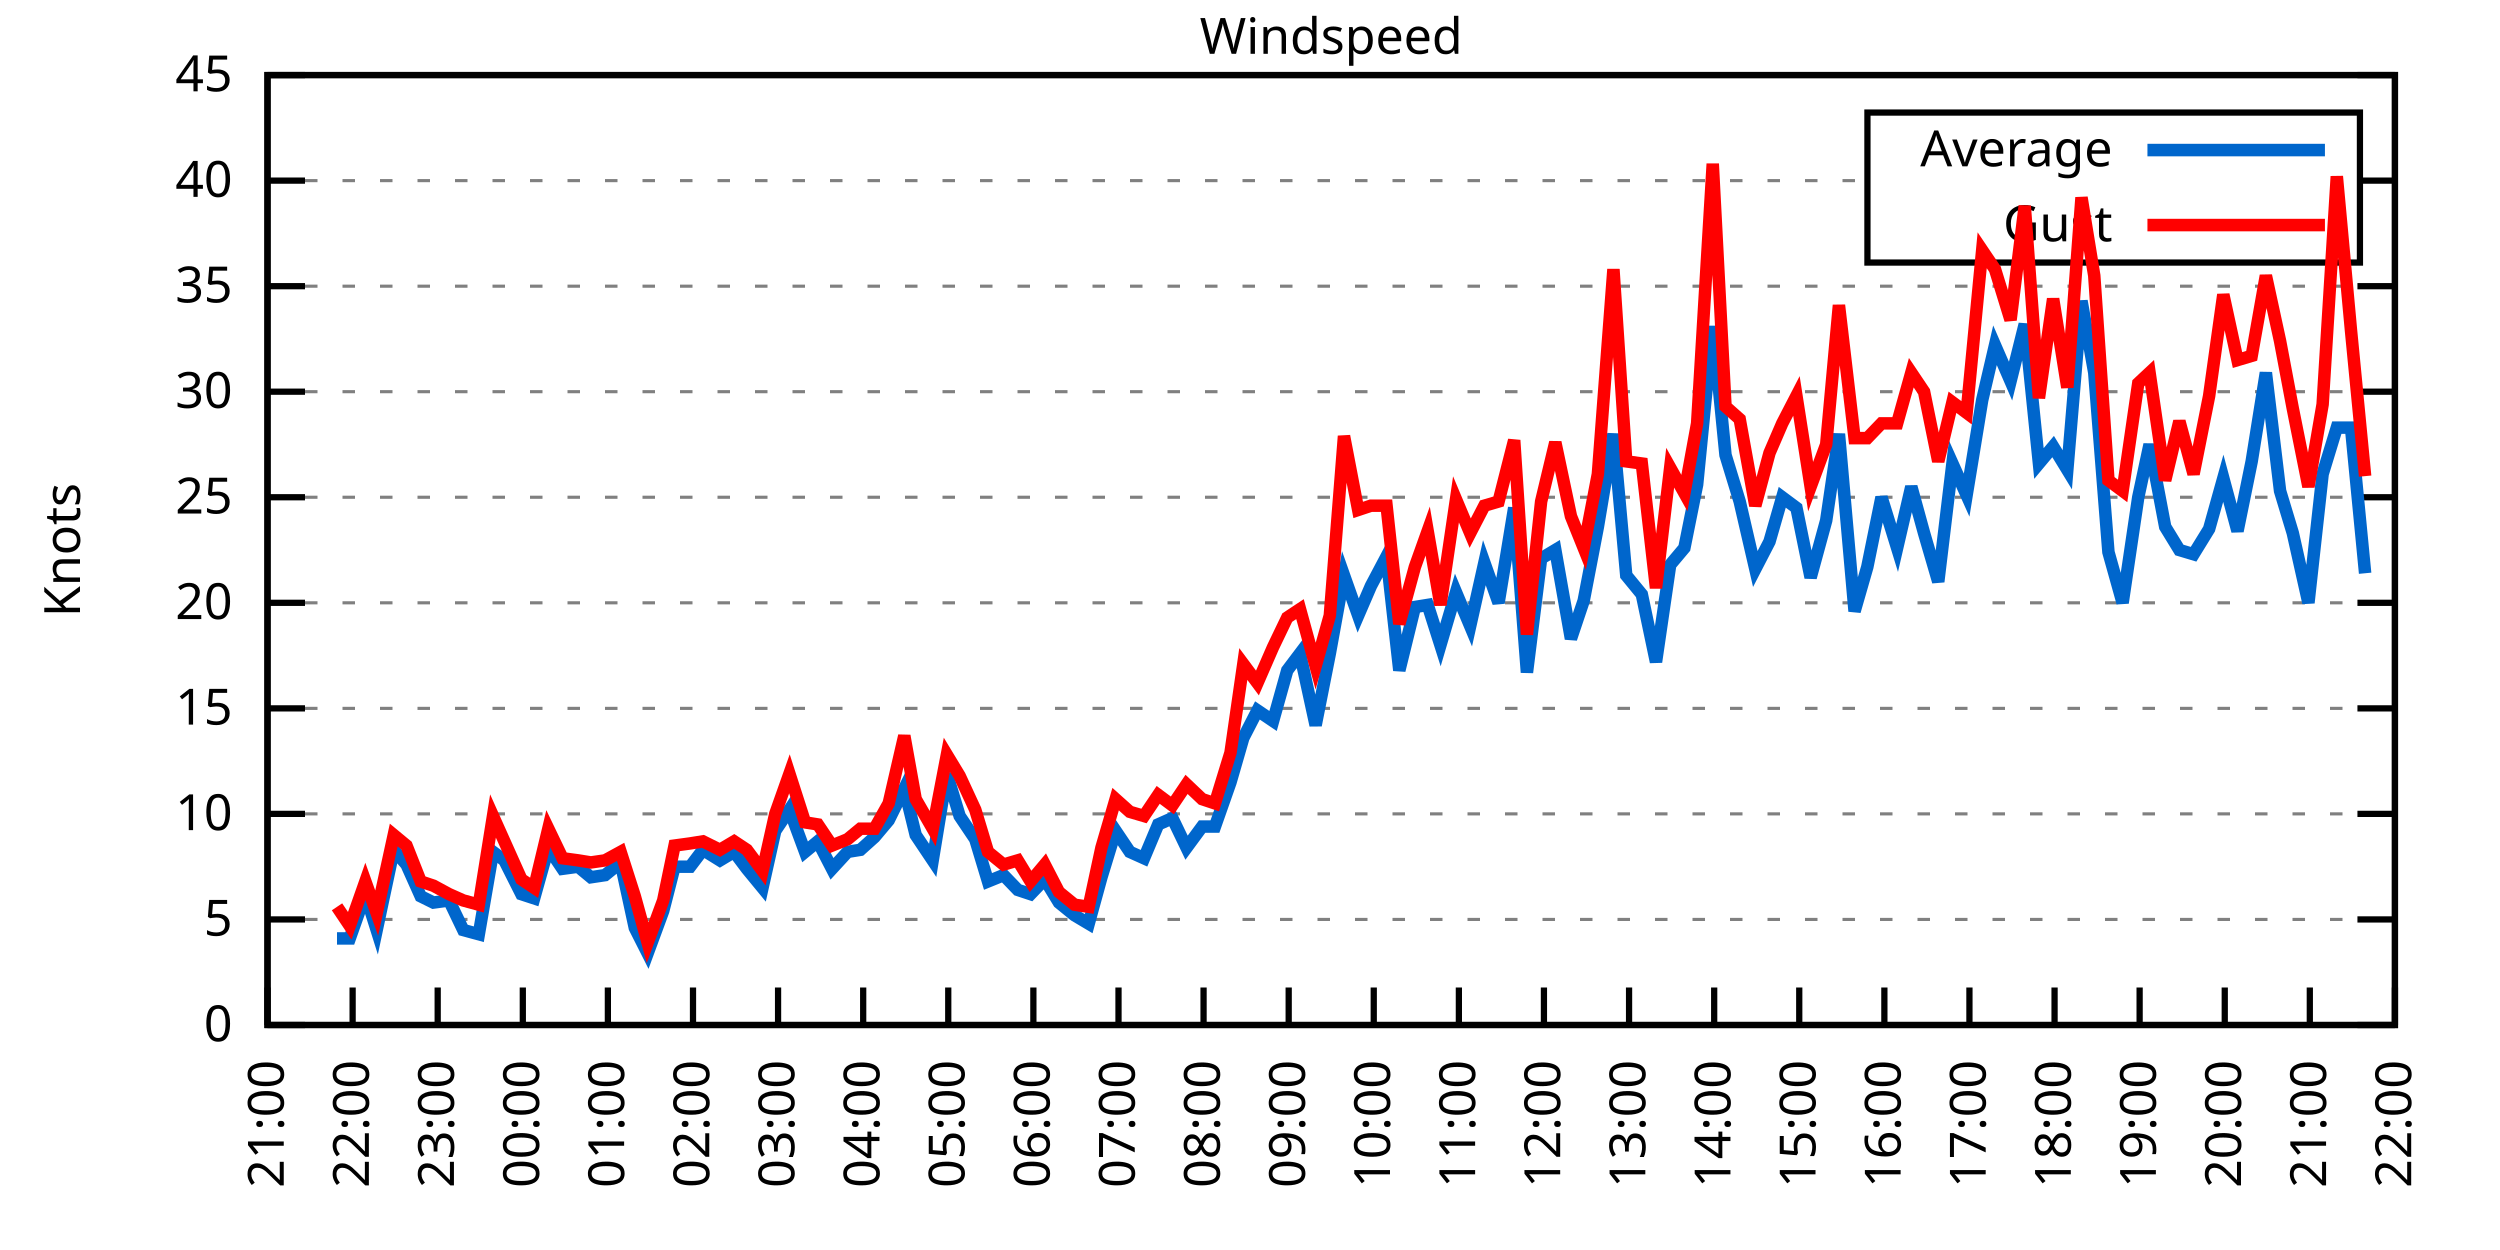
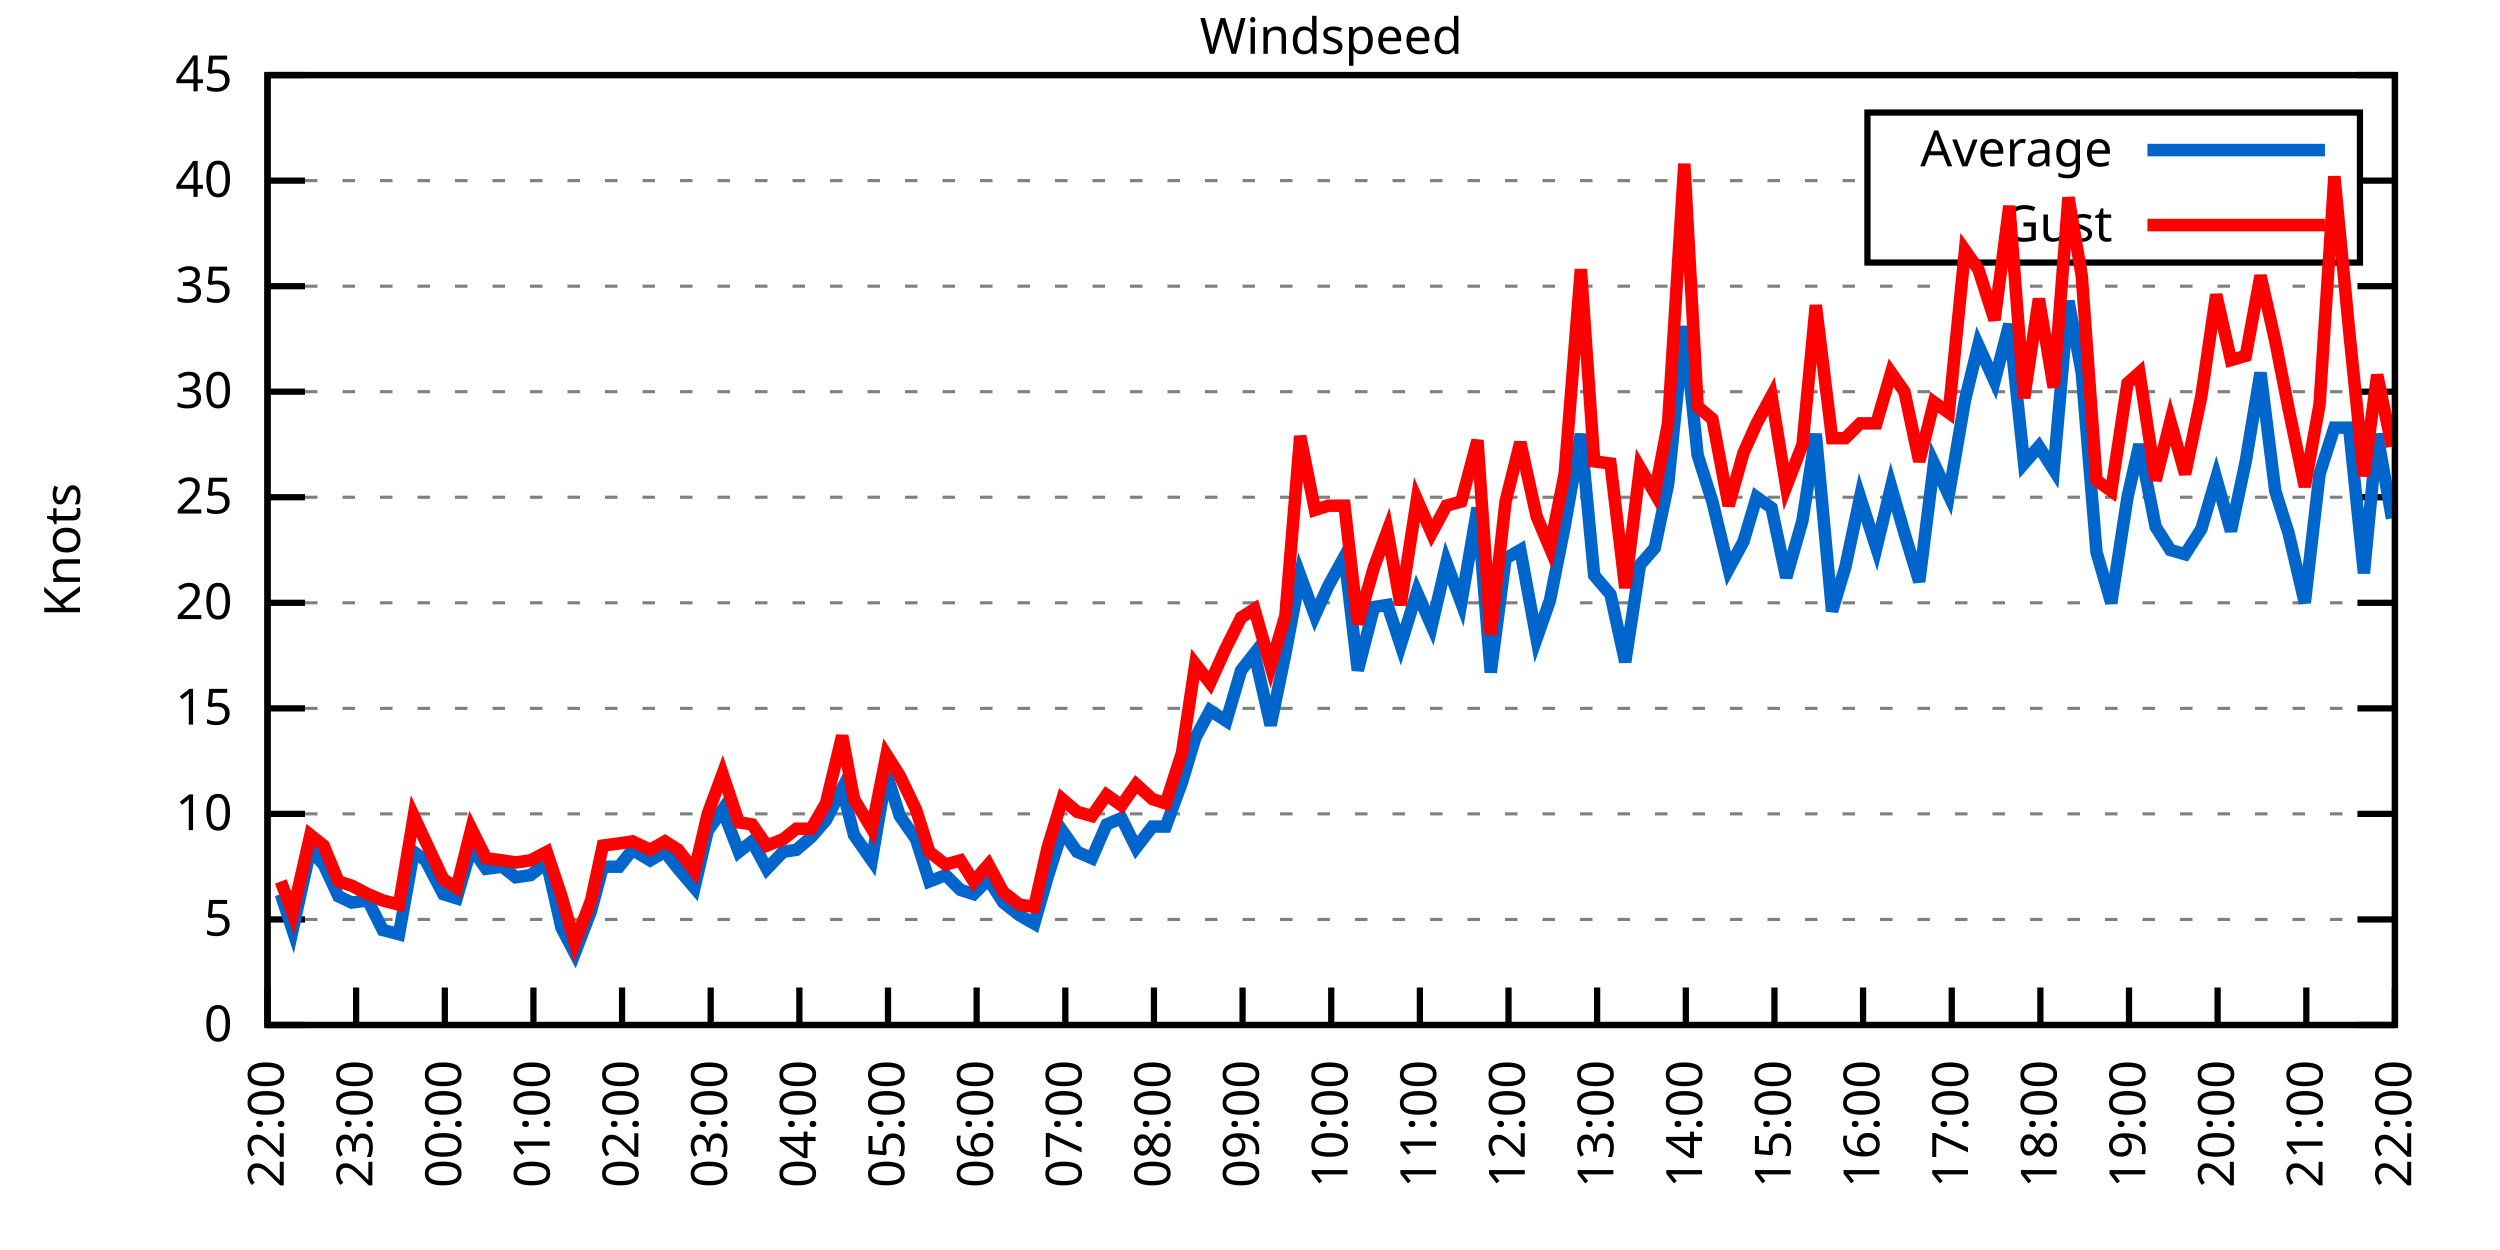
<svg xmlns="http://www.w3.org/2000/svg" xmlns:xlink="http://www.w3.org/1999/xlink" width="400" height="200" viewBox="0 0 400 200">
  <g id="gnuplot_canvas">
    <rect x="0" y="0" width="400" height="200" fill="none" />
    <defs>
      <circle id="gpDot" r="0.5" stroke-width="0.5" stroke="currentColor" />
      <path id="gpPt0" stroke-width="0.333" stroke="currentColor" d="M-1,0 h2 M0,-1 v2" />
      <path id="gpPt1" stroke-width="0.333" stroke="currentColor" d="M-1,-1 L1,1 M1,-1 L-1,1" />
      <path id="gpPt2" stroke-width="0.333" stroke="currentColor" d="M-1,0 L1,0 M0,-1 L0,1 M-1,-1 L1,1 M-1,1 L1,-1" />
      <rect id="gpPt3" stroke-width="0.333" stroke="currentColor" x="-1" y="-1" width="2" height="2" />
      <rect id="gpPt4" stroke-width="0.333" stroke="currentColor" fill="currentColor" x="-1" y="-1" width="2" height="2" />
      <circle id="gpPt5" stroke-width="0.333" stroke="currentColor" cx="0" cy="0" r="1" />
      <use xlink:href="#gpPt5" id="gpPt6" fill="currentColor" stroke="none" />
      <path id="gpPt7" stroke-width="0.333" stroke="currentColor" d="M0,-1.33 L-1.33,0.67 L1.33,0.67 z" />
      <use xlink:href="#gpPt7" id="gpPt8" fill="currentColor" stroke="none" />
      <use xlink:href="#gpPt7" id="gpPt9" stroke="currentColor" transform="rotate(180)" />
      <use xlink:href="#gpPt9" id="gpPt10" fill="currentColor" stroke="none" />
      <use xlink:href="#gpPt3" id="gpPt11" stroke="currentColor" transform="rotate(45)" />
      <use xlink:href="#gpPt11" id="gpPt12" fill="currentColor" stroke="none" />
      <path id="gpPt13" stroke-width="0.333" stroke="currentColor" d="M0,1.330 L1.265,0.411 L0.782,-1.067 L-0.782,-1.076 L-1.265,0.411 z" />
      <use xlink:href="#gpPt13" id="gpPt14" fill="currentColor" stroke="none" />
      <filter id="textbox" filterUnits="objectBoundingBox" x="0" y="0" height="1" width="1">
        <feFlood flood-color="white" flood-opacity="1" result="bgnd" />
        <feComposite in="SourceGraphic" in2="bgnd" operator="atop" />
      </filter>
      <filter id="greybox" filterUnits="objectBoundingBox" x="0" y="0" height="1" width="1">
        <feFlood flood-color="lightgrey" flood-opacity="1" result="grey" />
        <feComposite in="SourceGraphic" in2="grey" operator="atop" />
      </filter>
    </defs>
    <g fill="none" color="white" stroke="currentColor" stroke-width="1.00" stroke-linecap="butt" stroke-linejoin="miter">
</g>
    <g fill="none" color="black" stroke="currentColor" stroke-width="1.00" stroke-linecap="butt" stroke-linejoin="miter">
      <g stroke="none" shape-rendering="crispEdges">
        <polygon fill="rgb(255, 255, 255)" points="42.80,164.00 383.18,164.00 383.18,12.02 42.80,12.02 " />
      </g>
    </g>
    <g fill="none" color="black" stroke="currentColor" stroke-width="1.00" stroke-linecap="butt" stroke-linejoin="miter">
</g>
    <g fill="none" color="black" stroke="black" stroke-width="0.50" stroke-linecap="butt" stroke-linejoin="miter">
</g>
    <g fill="none" color="gray" stroke="currentColor" stroke-width="0.50" stroke-linecap="butt" stroke-linejoin="miter">
      <path stroke="gray" stroke-dasharray="2,4" class="gridline" d="M42.80,164.00 L383.19,164.00  " />
    </g>
    <g fill="none" color="gray" stroke="gray" stroke-width="1.00" stroke-linecap="butt" stroke-linejoin="miter">
</g>
    <g fill="none" color="black" stroke="currentColor" stroke-width="1.00" stroke-linecap="butt" stroke-linejoin="miter">
      <path stroke="black" d="M42.80,164.00 L48.80,164.00 M383.19,164.00 L377.19,164.00  " />
      <g transform="translate(37.20,166.60)" stroke="none" fill="black" font-family="Sans" font-size="8.00" text-anchor="end">
        <text>
          <tspan font-family="Sans"> 0</tspan>
        </text>
      </g>
    </g>
    <g fill="none" color="black" stroke="currentColor" stroke-width="1.00" stroke-linecap="butt" stroke-linejoin="miter">
</g>
    <g fill="none" color="black" stroke="black" stroke-width="0.50" stroke-linecap="butt" stroke-linejoin="miter">
</g>
    <g fill="none" color="gray" stroke="currentColor" stroke-width="0.50" stroke-linecap="butt" stroke-linejoin="miter">
      <path stroke="gray" stroke-dasharray="2,4" class="gridline" d="M42.80,147.11 L383.19,147.11  " />
    </g>
    <g fill="none" color="gray" stroke="gray" stroke-width="1.00" stroke-linecap="butt" stroke-linejoin="miter">
</g>
    <g fill="none" color="black" stroke="currentColor" stroke-width="1.00" stroke-linecap="butt" stroke-linejoin="miter">
      <path stroke="black" d="M42.80,147.11 L48.80,147.11 M383.19,147.11 L377.19,147.11  " />
      <g transform="translate(37.20,149.71)" stroke="none" fill="black" font-family="Sans" font-size="8.00" text-anchor="end">
        <text>
          <tspan font-family="Sans"> 5</tspan>
        </text>
      </g>
    </g>
    <g fill="none" color="black" stroke="currentColor" stroke-width="1.00" stroke-linecap="butt" stroke-linejoin="miter">
</g>
    <g fill="none" color="black" stroke="black" stroke-width="0.50" stroke-linecap="butt" stroke-linejoin="miter">
</g>
    <g fill="none" color="gray" stroke="currentColor" stroke-width="0.50" stroke-linecap="butt" stroke-linejoin="miter">
      <path stroke="gray" stroke-dasharray="2,4" class="gridline" d="M42.80,130.22 L383.19,130.22  " />
    </g>
    <g fill="none" color="gray" stroke="gray" stroke-width="1.00" stroke-linecap="butt" stroke-linejoin="miter">
</g>
    <g fill="none" color="black" stroke="currentColor" stroke-width="1.00" stroke-linecap="butt" stroke-linejoin="miter">
      <path stroke="black" d="M42.80,130.22 L48.80,130.22 M383.19,130.22 L377.19,130.22  " />
      <g transform="translate(37.20,132.82)" stroke="none" fill="black" font-family="Sans" font-size="8.00" text-anchor="end">
        <text>
          <tspan font-family="Sans"> 10</tspan>
        </text>
      </g>
    </g>
    <g fill="none" color="black" stroke="currentColor" stroke-width="1.00" stroke-linecap="butt" stroke-linejoin="miter">
</g>
    <g fill="none" color="black" stroke="black" stroke-width="0.50" stroke-linecap="butt" stroke-linejoin="miter">
</g>
    <g fill="none" color="gray" stroke="currentColor" stroke-width="0.50" stroke-linecap="butt" stroke-linejoin="miter">
      <path stroke="gray" stroke-dasharray="2,4" class="gridline" d="M42.80,113.34 L383.19,113.34  " />
    </g>
    <g fill="none" color="gray" stroke="gray" stroke-width="1.00" stroke-linecap="butt" stroke-linejoin="miter">
</g>
    <g fill="none" color="black" stroke="currentColor" stroke-width="1.00" stroke-linecap="butt" stroke-linejoin="miter">
      <path stroke="black" d="M42.80,113.34 L48.80,113.34 M383.19,113.34 L377.19,113.34  " />
      <g transform="translate(37.20,115.94)" stroke="none" fill="black" font-family="Sans" font-size="8.00" text-anchor="end">
        <text>
          <tspan font-family="Sans"> 15</tspan>
        </text>
      </g>
    </g>
    <g fill="none" color="black" stroke="currentColor" stroke-width="1.00" stroke-linecap="butt" stroke-linejoin="miter">
</g>
    <g fill="none" color="black" stroke="black" stroke-width="0.50" stroke-linecap="butt" stroke-linejoin="miter">
</g>
    <g fill="none" color="gray" stroke="currentColor" stroke-width="0.50" stroke-linecap="butt" stroke-linejoin="miter">
      <path stroke="gray" stroke-dasharray="2,4" class="gridline" d="M42.80,96.45 L383.19,96.45  " />
    </g>
    <g fill="none" color="gray" stroke="gray" stroke-width="1.00" stroke-linecap="butt" stroke-linejoin="miter">
</g>
    <g fill="none" color="black" stroke="currentColor" stroke-width="1.00" stroke-linecap="butt" stroke-linejoin="miter">
      <path stroke="black" d="M42.80,96.45 L48.80,96.45 M383.19,96.45 L377.19,96.45  " />
      <g transform="translate(37.20,99.05)" stroke="none" fill="black" font-family="Sans" font-size="8.00" text-anchor="end">
        <text>
          <tspan font-family="Sans"> 20</tspan>
        </text>
      </g>
    </g>
    <g fill="none" color="black" stroke="currentColor" stroke-width="1.00" stroke-linecap="butt" stroke-linejoin="miter">
</g>
    <g fill="none" color="black" stroke="black" stroke-width="0.50" stroke-linecap="butt" stroke-linejoin="miter">
</g>
    <g fill="none" color="gray" stroke="currentColor" stroke-width="0.50" stroke-linecap="butt" stroke-linejoin="miter">
      <path stroke="gray" stroke-dasharray="2,4" class="gridline" d="M42.80,79.56 L383.19,79.56  " />
    </g>
    <g fill="none" color="gray" stroke="gray" stroke-width="1.00" stroke-linecap="butt" stroke-linejoin="miter">
</g>
    <g fill="none" color="black" stroke="currentColor" stroke-width="1.00" stroke-linecap="butt" stroke-linejoin="miter">
      <path stroke="black" d="M42.80,79.56 L48.80,79.56 M383.19,79.56 L377.19,79.56  " />
      <g transform="translate(37.20,82.16)" stroke="none" fill="black" font-family="Sans" font-size="8.00" text-anchor="end">
        <text>
          <tspan font-family="Sans"> 25</tspan>
        </text>
      </g>
    </g>
    <g fill="none" color="black" stroke="currentColor" stroke-width="1.00" stroke-linecap="butt" stroke-linejoin="miter">
</g>
    <g fill="none" color="black" stroke="black" stroke-width="0.50" stroke-linecap="butt" stroke-linejoin="miter">
</g>
    <g fill="none" color="gray" stroke="currentColor" stroke-width="0.50" stroke-linecap="butt" stroke-linejoin="miter">
      <path stroke="gray" stroke-dasharray="2,4" class="gridline" d="M42.80,62.67 L383.19,62.67  " />
    </g>
    <g fill="none" color="gray" stroke="gray" stroke-width="1.00" stroke-linecap="butt" stroke-linejoin="miter">
</g>
    <g fill="none" color="black" stroke="currentColor" stroke-width="1.00" stroke-linecap="butt" stroke-linejoin="miter">
      <path stroke="black" d="M42.80,62.67 L48.80,62.67 M383.19,62.67 L377.19,62.67  " />
      <g transform="translate(37.20,65.27)" stroke="none" fill="black" font-family="Sans" font-size="8.00" text-anchor="end">
        <text>
          <tspan font-family="Sans"> 30</tspan>
        </text>
      </g>
    </g>
    <g fill="none" color="black" stroke="currentColor" stroke-width="1.00" stroke-linecap="butt" stroke-linejoin="miter">
</g>
    <g fill="none" color="black" stroke="black" stroke-width="0.50" stroke-linecap="butt" stroke-linejoin="miter">
</g>
    <g fill="none" color="gray" stroke="currentColor" stroke-width="0.50" stroke-linecap="butt" stroke-linejoin="miter">
      <path stroke="gray" stroke-dasharray="2,4" class="gridline" d="M42.80,45.79 L383.19,45.79  " />
    </g>
    <g fill="none" color="gray" stroke="gray" stroke-width="1.00" stroke-linecap="butt" stroke-linejoin="miter">
</g>
    <g fill="none" color="black" stroke="currentColor" stroke-width="1.00" stroke-linecap="butt" stroke-linejoin="miter">
      <path stroke="black" d="M42.80,45.79 L48.80,45.79 M383.19,45.79 L377.19,45.79  " />
      <g transform="translate(37.20,48.39)" stroke="none" fill="black" font-family="Sans" font-size="8.00" text-anchor="end">
        <text>
          <tspan font-family="Sans"> 35</tspan>
        </text>
      </g>
    </g>
    <g fill="none" color="black" stroke="currentColor" stroke-width="1.00" stroke-linecap="butt" stroke-linejoin="miter">
</g>
    <g fill="none" color="black" stroke="black" stroke-width="0.50" stroke-linecap="butt" stroke-linejoin="miter">
</g>
    <g fill="none" color="gray" stroke="currentColor" stroke-width="0.50" stroke-linecap="butt" stroke-linejoin="miter">
      <path stroke="gray" stroke-dasharray="2,4" class="gridline" d="M42.80,28.90 L298.79,28.90 M377.59,28.90 L383.19,28.90  " />
    </g>
    <g fill="none" color="gray" stroke="gray" stroke-width="1.00" stroke-linecap="butt" stroke-linejoin="miter">
</g>
    <g fill="none" color="black" stroke="currentColor" stroke-width="1.00" stroke-linecap="butt" stroke-linejoin="miter">
      <path stroke="black" d="M42.80,28.90 L48.80,28.90 M383.19,28.90 L377.19,28.90  " />
      <g transform="translate(37.20,31.50)" stroke="none" fill="black" font-family="Sans" font-size="8.00" text-anchor="end">
        <text>
          <tspan font-family="Sans"> 40</tspan>
        </text>
      </g>
    </g>
    <g fill="none" color="black" stroke="currentColor" stroke-width="1.00" stroke-linecap="butt" stroke-linejoin="miter">
</g>
    <g fill="none" color="black" stroke="black" stroke-width="0.50" stroke-linecap="butt" stroke-linejoin="miter">
</g>
    <g fill="none" color="gray" stroke="currentColor" stroke-width="0.50" stroke-linecap="butt" stroke-linejoin="miter">
      <path stroke="gray" stroke-dasharray="2,4" class="gridline" d="M42.80,12.01 L383.19,12.01  " />
    </g>
    <g fill="none" color="gray" stroke="gray" stroke-width="1.00" stroke-linecap="butt" stroke-linejoin="miter">
</g>
    <g fill="none" color="black" stroke="currentColor" stroke-width="1.00" stroke-linecap="butt" stroke-linejoin="miter">
      <path stroke="black" d="M42.80,12.01 L48.80,12.01 M383.19,12.01 L377.19,12.01  " />
      <g transform="translate(37.20,14.61)" stroke="none" fill="black" font-family="Sans" font-size="8.00" text-anchor="end">
        <text>
          <tspan font-family="Sans"> 45</tspan>
        </text>
      </g>
    </g>
    <g fill="none" color="black" stroke="currentColor" stroke-width="1.00" stroke-linecap="butt" stroke-linejoin="miter">
      <path stroke="black" d="M42.80,164.00 L42.80,158.00  " />
      <g transform="translate(45.40,169.60) rotate(270.00)" stroke="none" fill="black" font-family="Sans" font-size="8.00" text-anchor="end">
        <text>
-           <tspan font-family="Sans">21:00</tspan>
-         </text>
-       </g>
-     </g>
-     <g fill="none" color="black" stroke="currentColor" stroke-width="1.00" stroke-linecap="butt" stroke-linejoin="miter">
-       <path stroke="black" d="M56.42,164.00 L56.42,158.00  " />
-       <g transform="translate(59.02,169.60) rotate(270.00)" stroke="none" fill="black" font-family="Sans" font-size="8.00" text-anchor="end">
-         <text>
          <tspan font-family="Sans">22:00</tspan>
        </text>
      </g>
    </g>
    <g fill="none" color="black" stroke="currentColor" stroke-width="1.00" stroke-linecap="butt" stroke-linejoin="miter">
-       <path stroke="black" d="M70.03,164.00 L70.03,158.00  " />
-       <g transform="translate(72.63,169.60) rotate(270.00)" stroke="none" fill="black" font-family="Sans" font-size="8.00" text-anchor="end">
+       <path stroke="black" d="M56.98,164.00 L56.98,158.00  " />
+       <g transform="translate(59.58,169.60) rotate(270.00)" stroke="none" fill="black" font-family="Sans" font-size="8.00" text-anchor="end">
        <text>
          <tspan font-family="Sans">23:00</tspan>
        </text>
      </g>
    </g>
    <g fill="none" color="black" stroke="currentColor" stroke-width="1.00" stroke-linecap="butt" stroke-linejoin="miter">
-       <path stroke="black" d="M83.65,164.00 L83.65,158.00  " />
-       <g transform="translate(86.25,169.60) rotate(270.00)" stroke="none" fill="black" font-family="Sans" font-size="8.00" text-anchor="end">
+       <path stroke="black" d="M71.17,164.00 L71.17,158.00  " />
+       <g transform="translate(73.77,169.60) rotate(270.00)" stroke="none" fill="black" font-family="Sans" font-size="8.00" text-anchor="end">
        <text>
          <tspan font-family="Sans">00:00</tspan>
        </text>
      </g>
    </g>
    <g fill="none" color="black" stroke="currentColor" stroke-width="1.00" stroke-linecap="butt" stroke-linejoin="miter">
-       <path stroke="black" d="M97.26,164.00 L97.26,158.00  " />
-       <g transform="translate(99.86,169.60) rotate(270.00)" stroke="none" fill="black" font-family="Sans" font-size="8.00" text-anchor="end">
+       <path stroke="black" d="M85.35,164.00 L85.35,158.00  " />
+       <g transform="translate(87.95,169.60) rotate(270.00)" stroke="none" fill="black" font-family="Sans" font-size="8.00" text-anchor="end">
        <text>
          <tspan font-family="Sans">01:00</tspan>
        </text>
      </g>
    </g>
    <g fill="none" color="black" stroke="currentColor" stroke-width="1.00" stroke-linecap="butt" stroke-linejoin="miter">
-       <path stroke="black" d="M110.88,164.00 L110.88,158.00  " />
-       <g transform="translate(113.48,169.60) rotate(270.00)" stroke="none" fill="black" font-family="Sans" font-size="8.00" text-anchor="end">
+       <path stroke="black" d="M99.53,164.00 L99.53,158.00  " />
+       <g transform="translate(102.13,169.60) rotate(270.00)" stroke="none" fill="black" font-family="Sans" font-size="8.00" text-anchor="end">
        <text>
          <tspan font-family="Sans">02:00</tspan>
        </text>
      </g>
    </g>
    <g fill="none" color="black" stroke="currentColor" stroke-width="1.00" stroke-linecap="butt" stroke-linejoin="miter">
-       <path stroke="black" d="M124.49,164.00 L124.49,158.00  " />
-       <g transform="translate(127.09,169.60) rotate(270.00)" stroke="none" fill="black" font-family="Sans" font-size="8.00" text-anchor="end">
+       <path stroke="black" d="M113.71,164.00 L113.71,158.00  " />
+       <g transform="translate(116.31,169.60) rotate(270.00)" stroke="none" fill="black" font-family="Sans" font-size="8.00" text-anchor="end">
        <text>
          <tspan font-family="Sans">03:00</tspan>
        </text>
      </g>
    </g>
    <g fill="none" color="black" stroke="currentColor" stroke-width="1.00" stroke-linecap="butt" stroke-linejoin="miter">
-       <path stroke="black" d="M138.11,164.00 L138.11,158.00  " />
-       <g transform="translate(140.71,169.60) rotate(270.00)" stroke="none" fill="black" font-family="Sans" font-size="8.00" text-anchor="end">
+       <path stroke="black" d="M127.90,164.00 L127.90,158.00  " />
+       <g transform="translate(130.50,169.60) rotate(270.00)" stroke="none" fill="black" font-family="Sans" font-size="8.00" text-anchor="end">
        <text>
          <tspan font-family="Sans">04:00</tspan>
        </text>
      </g>
    </g>
    <g fill="none" color="black" stroke="currentColor" stroke-width="1.00" stroke-linecap="butt" stroke-linejoin="miter">
-       <path stroke="black" d="M151.72,164.00 L151.72,158.00  " />
-       <g transform="translate(154.32,169.60) rotate(270.00)" stroke="none" fill="black" font-family="Sans" font-size="8.00" text-anchor="end">
+       <path stroke="black" d="M142.08,164.00 L142.08,158.00  " />
+       <g transform="translate(144.68,169.60) rotate(270.00)" stroke="none" fill="black" font-family="Sans" font-size="8.00" text-anchor="end">
        <text>
          <tspan font-family="Sans">05:00</tspan>
        </text>
      </g>
    </g>
    <g fill="none" color="black" stroke="currentColor" stroke-width="1.00" stroke-linecap="butt" stroke-linejoin="miter">
-       <path stroke="black" d="M165.34,164.00 L165.34,158.00  " />
-       <g transform="translate(167.94,169.60) rotate(270.00)" stroke="none" fill="black" font-family="Sans" font-size="8.00" text-anchor="end">
+       <path stroke="black" d="M156.26,164.00 L156.26,158.00  " />
+       <g transform="translate(158.86,169.60) rotate(270.00)" stroke="none" fill="black" font-family="Sans" font-size="8.00" text-anchor="end">
        <text>
          <tspan font-family="Sans">06:00</tspan>
        </text>
      </g>
    </g>
    <g fill="none" color="black" stroke="currentColor" stroke-width="1.00" stroke-linecap="butt" stroke-linejoin="miter">
-       <path stroke="black" d="M178.96,164.00 L178.96,158.00  " />
-       <g transform="translate(181.56,169.60) rotate(270.00)" stroke="none" fill="black" font-family="Sans" font-size="8.00" text-anchor="end">
+       <path stroke="black" d="M170.45,164.00 L170.45,158.00  " />
+       <g transform="translate(173.05,169.60) rotate(270.00)" stroke="none" fill="black" font-family="Sans" font-size="8.00" text-anchor="end">
        <text>
          <tspan font-family="Sans">07:00</tspan>
        </text>
      </g>
    </g>
    <g fill="none" color="black" stroke="currentColor" stroke-width="1.00" stroke-linecap="butt" stroke-linejoin="miter">
-       <path stroke="black" d="M192.57,164.00 L192.57,158.00  " />
-       <g transform="translate(195.17,169.60) rotate(270.00)" stroke="none" fill="black" font-family="Sans" font-size="8.00" text-anchor="end">
+       <path stroke="black" d="M184.63,164.00 L184.63,158.00  " />
+       <g transform="translate(187.23,169.60) rotate(270.00)" stroke="none" fill="black" font-family="Sans" font-size="8.00" text-anchor="end">
        <text>
          <tspan font-family="Sans">08:00</tspan>
        </text>
      </g>
    </g>
    <g fill="none" color="black" stroke="currentColor" stroke-width="1.00" stroke-linecap="butt" stroke-linejoin="miter">
-       <path stroke="black" d="M206.19,164.00 L206.19,158.00  " />
-       <g transform="translate(208.79,169.60) rotate(270.00)" stroke="none" fill="black" font-family="Sans" font-size="8.00" text-anchor="end">
+       <path stroke="black" d="M198.81,164.00 L198.81,158.00  " />
+       <g transform="translate(201.41,169.60) rotate(270.00)" stroke="none" fill="black" font-family="Sans" font-size="8.00" text-anchor="end">
        <text>
          <tspan font-family="Sans">09:00</tspan>
        </text>
      </g>
    </g>
    <g fill="none" color="black" stroke="currentColor" stroke-width="1.00" stroke-linecap="butt" stroke-linejoin="miter">
-       <path stroke="black" d="M219.80,164.00 L219.80,158.00  " />
-       <g transform="translate(222.40,169.60) rotate(270.00)" stroke="none" fill="black" font-family="Sans" font-size="8.00" text-anchor="end">
+       <path stroke="black" d="M213.00,164.00 L213.00,158.00  " />
+       <g transform="translate(215.60,169.60) rotate(270.00)" stroke="none" fill="black" font-family="Sans" font-size="8.00" text-anchor="end">
        <text>
          <tspan font-family="Sans">10:00</tspan>
        </text>
      </g>
    </g>
    <g fill="none" color="black" stroke="currentColor" stroke-width="1.00" stroke-linecap="butt" stroke-linejoin="miter">
-       <path stroke="black" d="M233.42,164.00 L233.42,158.00  " />
-       <g transform="translate(236.02,169.60) rotate(270.00)" stroke="none" fill="black" font-family="Sans" font-size="8.00" text-anchor="end">
+       <path stroke="black" d="M227.18,164.00 L227.18,158.00  " />
+       <g transform="translate(229.78,169.60) rotate(270.00)" stroke="none" fill="black" font-family="Sans" font-size="8.00" text-anchor="end">
        <text>
          <tspan font-family="Sans">11:00</tspan>
        </text>
      </g>
    </g>
    <g fill="none" color="black" stroke="currentColor" stroke-width="1.00" stroke-linecap="butt" stroke-linejoin="miter">
-       <path stroke="black" d="M247.03,164.00 L247.03,158.00  " />
-       <g transform="translate(249.63,169.60) rotate(270.00)" stroke="none" fill="black" font-family="Sans" font-size="8.00" text-anchor="end">
+       <path stroke="black" d="M241.36,164.00 L241.36,158.00  " />
+       <g transform="translate(243.96,169.60) rotate(270.00)" stroke="none" fill="black" font-family="Sans" font-size="8.00" text-anchor="end">
        <text>
          <tspan font-family="Sans">12:00</tspan>
        </text>
      </g>
    </g>
    <g fill="none" color="black" stroke="currentColor" stroke-width="1.00" stroke-linecap="butt" stroke-linejoin="miter">
-       <path stroke="black" d="M260.65,164.00 L260.65,158.00  " />
-       <g transform="translate(263.25,169.60) rotate(270.00)" stroke="none" fill="black" font-family="Sans" font-size="8.00" text-anchor="end">
+       <path stroke="black" d="M255.54,164.00 L255.54,158.00  " />
+       <g transform="translate(258.14,169.60) rotate(270.00)" stroke="none" fill="black" font-family="Sans" font-size="8.00" text-anchor="end">
        <text>
          <tspan font-family="Sans">13:00</tspan>
        </text>
      </g>
    </g>
    <g fill="none" color="black" stroke="currentColor" stroke-width="1.00" stroke-linecap="butt" stroke-linejoin="miter">
-       <path stroke="black" d="M274.27,164.00 L274.27,158.00  " />
-       <g transform="translate(276.87,169.60) rotate(270.00)" stroke="none" fill="black" font-family="Sans" font-size="8.00" text-anchor="end">
+       <path stroke="black" d="M269.73,164.00 L269.73,158.00  " />
+       <g transform="translate(272.33,169.60) rotate(270.00)" stroke="none" fill="black" font-family="Sans" font-size="8.00" text-anchor="end">
        <text>
          <tspan font-family="Sans">14:00</tspan>
        </text>
      </g>
    </g>
    <g fill="none" color="black" stroke="currentColor" stroke-width="1.00" stroke-linecap="butt" stroke-linejoin="miter">
-       <path stroke="black" d="M287.88,164.00 L287.88,158.00  " />
-       <g transform="translate(290.48,169.60) rotate(270.00)" stroke="none" fill="black" font-family="Sans" font-size="8.00" text-anchor="end">
+       <path stroke="black" d="M283.91,164.00 L283.91,158.00  " />
+       <g transform="translate(286.51,169.60) rotate(270.00)" stroke="none" fill="black" font-family="Sans" font-size="8.00" text-anchor="end">
        <text>
          <tspan font-family="Sans">15:00</tspan>
        </text>
      </g>
    </g>
    <g fill="none" color="black" stroke="currentColor" stroke-width="1.00" stroke-linecap="butt" stroke-linejoin="miter">
-       <path stroke="black" d="M301.50,164.00 L301.50,158.00  " />
-       <g transform="translate(304.10,169.60) rotate(270.00)" stroke="none" fill="black" font-family="Sans" font-size="8.00" text-anchor="end">
+       <path stroke="black" d="M298.09,164.00 L298.09,158.00  " />
+       <g transform="translate(300.69,169.60) rotate(270.00)" stroke="none" fill="black" font-family="Sans" font-size="8.00" text-anchor="end">
        <text>
          <tspan font-family="Sans">16:00</tspan>
        </text>
      </g>
    </g>
    <g fill="none" color="black" stroke="currentColor" stroke-width="1.00" stroke-linecap="butt" stroke-linejoin="miter">
-       <path stroke="black" d="M315.11,164.00 L315.11,158.00  " />
-       <g transform="translate(317.71,169.60) rotate(270.00)" stroke="none" fill="black" font-family="Sans" font-size="8.00" text-anchor="end">
+       <path stroke="black" d="M312.28,164.00 L312.28,158.00  " />
+       <g transform="translate(314.88,169.60) rotate(270.00)" stroke="none" fill="black" font-family="Sans" font-size="8.00" text-anchor="end">
        <text>
          <tspan font-family="Sans">17:00</tspan>
        </text>
      </g>
    </g>
    <g fill="none" color="black" stroke="currentColor" stroke-width="1.00" stroke-linecap="butt" stroke-linejoin="miter">
-       <path stroke="black" d="M328.73,164.00 L328.73,158.00  " />
-       <g transform="translate(331.33,169.60) rotate(270.00)" stroke="none" fill="black" font-family="Sans" font-size="8.00" text-anchor="end">
+       <path stroke="black" d="M326.46,164.00 L326.46,158.00  " />
+       <g transform="translate(329.06,169.60) rotate(270.00)" stroke="none" fill="black" font-family="Sans" font-size="8.00" text-anchor="end">
        <text>
          <tspan font-family="Sans">18:00</tspan>
        </text>
      </g>
    </g>
    <g fill="none" color="black" stroke="currentColor" stroke-width="1.00" stroke-linecap="butt" stroke-linejoin="miter">
-       <path stroke="black" d="M342.34,164.00 L342.34,158.00  " />
-       <g transform="translate(344.94,169.60) rotate(270.00)" stroke="none" fill="black" font-family="Sans" font-size="8.00" text-anchor="end">
+       <path stroke="black" d="M340.64,164.00 L340.64,158.00  " />
+       <g transform="translate(343.24,169.60) rotate(270.00)" stroke="none" fill="black" font-family="Sans" font-size="8.00" text-anchor="end">
        <text>
          <tspan font-family="Sans">19:00</tspan>
        </text>
      </g>
    </g>
    <g fill="none" color="black" stroke="currentColor" stroke-width="1.00" stroke-linecap="butt" stroke-linejoin="miter">
-       <path stroke="black" d="M355.96,164.00 L355.96,158.00  " />
-       <g transform="translate(358.56,169.60) rotate(270.00)" stroke="none" fill="black" font-family="Sans" font-size="8.00" text-anchor="end">
+       <path stroke="black" d="M354.82,164.00 L354.82,158.00  " />
+       <g transform="translate(357.42,169.60) rotate(270.00)" stroke="none" fill="black" font-family="Sans" font-size="8.00" text-anchor="end">
        <text>
          <tspan font-family="Sans">20:00</tspan>
        </text>
      </g>
    </g>
    <g fill="none" color="black" stroke="currentColor" stroke-width="1.00" stroke-linecap="butt" stroke-linejoin="miter">
-       <path stroke="black" d="M369.57,164.00 L369.57,158.00  " />
-       <g transform="translate(372.17,169.60) rotate(270.00)" stroke="none" fill="black" font-family="Sans" font-size="8.00" text-anchor="end">
+       <path stroke="black" d="M369.01,164.00 L369.01,158.00  " />
+       <g transform="translate(371.61,169.60) rotate(270.00)" stroke="none" fill="black" font-family="Sans" font-size="8.00" text-anchor="end">
        <text>
          <tspan font-family="Sans">21:00</tspan>
        </text>
      </g>
    </g>
    <g fill="none" color="black" stroke="currentColor" stroke-width="1.00" stroke-linecap="butt" stroke-linejoin="miter">
      <path stroke="black" d="M383.19,164.00 L383.19,158.00  " />
      <g transform="translate(385.79,169.60) rotate(270.00)" stroke="none" fill="black" font-family="Sans" font-size="8.00" text-anchor="end">
        <text>
          <tspan font-family="Sans">22:00</tspan>
        </text>
      </g>
    </g>
    <g fill="none" color="black" stroke="currentColor" stroke-width="1.00" stroke-linecap="butt" stroke-linejoin="miter">
</g>
    <g fill="none" color="black" stroke="currentColor" stroke-width="1.00" stroke-linecap="butt" stroke-linejoin="miter">
      <path stroke="black" d="M42.80,12.01 L42.80,164.00 L383.19,164.00 L383.19,12.01 L42.80,12.01 Z  " />
    </g>
    <g fill="none" color="black" stroke="currentColor" stroke-width="1.00" stroke-linecap="butt" stroke-linejoin="miter">
</g>
    <g fill="none" color="black" stroke="currentColor" stroke-width="1.00" stroke-linecap="butt" stroke-linejoin="miter">
      <path stroke="black" d="M298.79,42.01 L298.79,18.01 L377.59,18.01 L377.59,42.01 L298.79,42.01 Z  " />
    </g>
    <g id="Windspeed_plot_1">
      <g fill="none" color="white" stroke="black" stroke-width="2.00" stroke-linecap="butt" stroke-linejoin="miter">
</g>
      <g fill="none" color="black" stroke="currentColor" stroke-width="2.00" stroke-linecap="butt" stroke-linejoin="miter">
        <g transform="translate(337.99,26.61)" stroke="none" fill="black" font-family="Sans" font-size="8.00" text-anchor="end">
          <text>
            <tspan font-family="Sans">Average</tspan>
          </text>
        </g>
      </g>
      <g fill="none" color="black" stroke="currentColor" stroke-width="2.00" stroke-linecap="butt" stroke-linejoin="miter">
-         <path stroke="rgb(  0, 102, 204)" d="M343.59,24.01 L371.99,24.01 M53.92,150.15 L55.96,150.15 L58.46,143.06 L60.27,148.80 L63.00,135.97 L65.04,138.33   L67.31,143.40 L69.35,144.41 L71.85,144.07 L74.12,148.80 L76.61,149.48 L78.88,136.30 L80.70,137.66 L83.42,143.06   L85.46,143.73 L87.73,135.63 L90.00,139.01 L92.50,138.67 L94.54,140.36 L96.81,140.02 L99.30,137.99 L101.57,148.46   L103.62,152.52 L106.11,145.76 L107.93,138.67 L110.42,138.67 L112.47,135.97 L115.19,137.66 L117.46,136.30 L119.50,139.01   L122.00,142.05 L124.04,132.93 L126.31,129.55 L128.81,136.30 L130.85,134.62 L133.12,139.01 L135.61,136.30 L137.66,135.97   L139.92,133.94 L142.19,131.24 L144.69,126.17 L146.51,133.60 L149.23,137.66 L151.50,123.81 L153.54,130.56 L156.04,134.28   L158.08,141.03 L160.57,140.02 L162.84,142.38 L164.89,143.06 L167.16,140.69 L169.43,144.41 L171.92,146.44 L174.19,147.79   L176.23,140.36 L178.50,132.93 L180.77,136.30 L183.04,137.32 L185.31,131.91 L187.58,130.90 L189.85,135.63 L192.34,132.25   L194.39,132.25 L196.88,125.16 L198.93,118.07 L201.19,113.67 L203.69,115.36 L205.96,107.26 L208.00,104.56 L210.50,116.04   L212.77,104.56 L215.04,92.06 L217.31,98.48 L219.35,93.75 L221.85,89.02 L223.89,107.26 L226.38,97.12 L228.43,96.79   L230.47,103.20 L232.96,94.76 L235.23,100.16 L237.50,90.03 L239.77,96.45 L242.27,81.25 L244.31,107.59 L246.58,89.36   L248.85,88.00 L251.35,102.19 L253.39,96.11 L255.66,84.29 L258.15,69.43 L260.20,92.06 L262.69,95.10 L264.96,105.91   L267.23,90.37 L269.50,87.67 L271.54,77.53 L274.04,52.20 L276.08,72.81 L278.35,80.24 L280.85,91.04 L283.12,86.65   L285.16,79.56 L287.43,81.25 L289.70,92.40 L292.19,83.28 L294.23,69.43 L296.73,97.80 L298.77,90.71 L301.04,79.56   L303.54,87.67 L305.81,77.87 L307.85,85.30 L310.12,93.07 L312.39,74.16 L314.66,79.22 L317.15,64.02 L319.20,55.24   L321.69,60.98 L323.96,51.87 L326.23,74.16 L328.50,71.45 L330.77,75.17 L333.04,48.15 L335.08,59.63 L337.35,88.34   L339.62,96.45 L342.12,79.56 L343.93,71.12 L346.43,84.29 L348.70,88.00 L350.97,88.68 L353.46,84.63 L355.73,76.52   L358.00,84.97 L360.27,73.82 L362.54,59.63 L364.81,78.55 L366.85,85.30 L369.35,96.45 L371.62,75.85 L373.89,68.42   L376.16,68.42 L378.42,91.72  " />
+         <path stroke="rgb(  0, 102, 204)" d="M343.59,24.01 L371.99,24.01 M44.93,143.06 L46.82,148.80 L49.66,135.97 L51.78,138.33 L54.15,143.40 L56.27,144.41   L58.87,144.07 L61.24,148.80 L63.84,149.48 L66.20,136.30 L68.09,137.66 L70.93,143.06 L73.06,143.73 L75.42,135.63   L77.78,139.01 L80.38,138.67 L82.51,140.36 L84.88,140.02 L87.48,137.99 L89.84,148.46 L91.97,152.52 L94.57,145.76   L96.46,138.67 L99.06,138.67 L101.19,135.97 L104.02,137.66 L106.39,136.30 L108.51,139.01 L111.11,142.05 L113.24,132.93   L115.61,129.55 L118.21,136.30 L120.33,134.62 L122.70,139.01 L125.30,136.30 L127.42,135.97 L129.79,133.94 L132.15,131.24   L134.75,126.17 L136.64,133.60 L139.48,137.66 L141.84,123.81 L143.97,130.56 L146.57,134.28 L148.70,141.03 L151.30,140.02   L153.66,142.38 L155.79,143.06 L158.15,140.69 L160.52,144.41 L163.12,146.44 L165.48,147.79 L167.61,140.36 L169.97,132.93   L172.34,136.30 L174.70,137.32 L177.06,131.91 L179.43,130.90 L181.79,135.63 L184.39,132.25 L186.52,132.25 L189.12,125.16   L191.25,118.07 L193.61,113.67 L196.21,115.36 L198.58,107.26 L200.70,104.56 L203.30,116.04 L205.67,104.56 L208.03,92.06   L210.39,98.48 L212.52,93.75 L215.12,89.02 L217.25,107.26 L219.85,97.12 L221.98,96.79 L224.10,103.20 L226.71,94.76   L229.07,100.16 L231.43,90.03 L233.80,96.45 L236.40,81.25 L238.52,107.59 L240.89,89.36 L243.25,88.00 L245.85,102.19   L247.98,96.11 L250.34,84.29 L252.94,69.43 L255.07,92.06 L257.67,95.10 L260.04,105.91 L262.40,90.37 L264.76,87.67   L266.89,77.53 L269.49,52.20 L271.62,72.81 L273.98,80.24 L276.58,91.04 L278.95,86.65 L281.07,79.56 L283.44,81.25   L285.80,92.40 L288.40,83.28 L290.53,69.43 L293.13,97.80 L295.26,90.71 L297.62,79.56 L300.22,87.67 L302.58,77.87   L304.71,85.30 L307.08,93.07 L309.44,74.16 L311.80,79.22 L314.40,64.02 L316.53,55.24 L319.13,60.98 L321.49,51.87   L323.86,74.16 L326.22,71.45 L328.59,75.17 L330.95,48.15 L333.08,59.63 L335.44,88.34 L337.80,96.45 L340.40,79.56   L342.30,71.12 L344.90,84.29 L347.26,88.00 L349.62,88.68 L352.22,84.63 L354.59,76.52 L356.95,84.97 L359.32,73.82   L361.68,59.63 L364.04,78.55 L366.17,85.30 L368.77,96.45 L371.13,75.85 L373.50,68.42 L375.86,68.42 L378.23,91.72   L380.35,69.43 L382.72,82.94  " />
      </g>
    </g>
    <g id="Windspeed_plot_2">
      <g fill="none" color="black" stroke="currentColor" stroke-width="2.00" stroke-linecap="butt" stroke-linejoin="miter">
        <g transform="translate(337.99,38.61)" stroke="none" fill="black" font-family="Sans" font-size="8.00" text-anchor="end">
          <text>
            <tspan font-family="Sans">Gust</tspan>
          </text>
        </g>
      </g>
      <g fill="none" color="black" stroke="currentColor" stroke-width="2.00" stroke-linecap="butt" stroke-linejoin="miter">
-         <path stroke="rgb(255,   0,   0)" d="M343.59,36.01 L371.99,36.01 M53.92,145.09 L55.96,148.13 L58.46,141.03 L60.27,146.10 L63.00,133.60 L65.04,135.29   L67.31,141.03 L69.35,141.71 L71.85,143.06 L74.12,144.07 L76.61,144.75 L78.88,130.56 L80.70,134.62 L83.42,140.69   L85.46,142.05 L87.73,132.59 L90.00,137.32 L92.50,137.66 L94.54,137.99 L96.81,137.66 L99.30,136.30 L101.57,143.40   L103.62,150.83 L106.11,144.07 L107.93,135.29 L110.42,134.95 L112.47,134.62 L115.19,135.97 L117.46,134.62 L119.50,135.97   L122.00,139.34 L124.04,130.22 L126.31,123.81 L128.81,131.58 L130.85,131.91 L133.12,135.29 L135.61,134.28 L137.66,132.59   L139.92,132.59 L142.19,128.54 L144.69,117.73 L146.51,127.86 L149.23,132.59 L151.50,120.77 L153.54,124.14 L156.04,129.55   L158.08,136.30 L160.57,138.33 L162.84,137.66 L164.89,141.03 L167.16,138.33 L169.43,142.72 L171.92,144.75 L174.19,145.09   L176.23,135.63 L178.50,127.86 L180.77,129.89 L183.04,130.56 L185.31,127.18 L187.58,128.87 L189.85,125.50 L192.34,127.86   L194.39,128.54 L196.88,120.43 L198.93,106.24 L201.19,109.28 L203.69,103.54 L205.96,98.81 L208.00,97.46 L210.50,106.58   L212.77,98.48 L215.04,69.77 L217.31,81.59 L219.35,80.91 L221.85,80.91 L223.89,99.83 L226.38,90.71 L228.43,84.97   L230.47,96.79 L232.96,79.90 L235.23,85.30 L237.50,80.91 L239.77,80.24 L242.27,70.44 L244.31,101.52 L246.58,80.24   L248.85,70.78 L251.35,82.60 L253.39,87.67 L255.66,75.85 L258.15,43.08 L260.20,73.82 L262.69,74.16 L264.96,94.08   L267.23,74.83 L269.50,78.89 L271.54,67.74 L274.04,26.20 L276.08,65.04 L278.35,67.06 L280.85,80.91 L283.12,72.47   L285.16,67.74 L287.43,63.35 L289.70,77.87 L292.19,71.12 L294.23,48.83 L296.73,70.10 L298.77,70.10 L301.04,67.74   L303.54,67.74 L305.81,59.63 L307.85,62.67 L310.12,73.82 L312.39,64.36 L314.66,66.05 L317.15,40.04 L319.20,43.08   L321.69,51.19 L323.96,32.95 L326.23,63.69 L328.50,47.81 L330.77,62.00 L333.04,31.60 L335.08,44.10 L337.35,76.86   L339.62,78.55 L342.12,61.32 L343.93,59.63 L346.43,76.86 L348.70,67.40 L350.97,75.85 L353.46,63.35 L355.73,47.14   L358.00,57.61 L360.27,56.93 L362.54,44.10 L364.81,54.57 L366.85,65.38 L369.35,77.87 L371.62,64.70 L373.89,28.22   L376.16,52.88 L378.42,76.18  " />
+         <path stroke="rgb(255,   0,   0)" d="M343.59,36.01 L371.99,36.01 M44.93,141.03 L46.82,146.10 L49.66,133.60 L51.78,135.29 L54.15,141.03 L56.27,141.71   L58.87,143.06 L61.24,144.07 L63.84,144.75 L66.20,130.56 L68.09,134.62 L70.93,140.69 L73.06,142.05 L75.42,132.59   L77.78,137.32 L80.38,137.66 L82.51,137.99 L84.88,137.66 L87.48,136.30 L89.84,143.40 L91.97,150.83 L94.57,144.07   L96.46,135.29 L99.06,134.95 L101.19,134.62 L104.02,135.97 L106.39,134.62 L108.51,135.97 L111.11,139.34 L113.24,130.22   L115.61,123.81 L118.21,131.58 L120.33,131.91 L122.70,135.29 L125.30,134.28 L127.42,132.59 L129.79,132.59 L132.15,128.54   L134.75,117.73 L136.64,127.86 L139.48,132.59 L141.84,120.77 L143.97,124.14 L146.57,129.55 L148.70,136.30 L151.30,138.33   L153.66,137.66 L155.79,141.03 L158.15,138.33 L160.52,142.72 L163.12,144.75 L165.48,145.09 L167.61,135.63 L169.97,127.86   L172.34,129.89 L174.70,130.56 L177.06,127.18 L179.43,128.87 L181.79,125.50 L184.39,127.86 L186.52,128.54 L189.12,120.43   L191.25,106.24 L193.61,109.28 L196.21,103.54 L198.58,98.81 L200.70,97.46 L203.30,106.58 L205.67,98.48 L208.03,69.77   L210.39,81.59 L212.52,80.91 L215.12,80.91 L217.25,99.83 L219.85,90.71 L221.98,84.97 L224.10,96.79 L226.71,79.90   L229.07,85.30 L231.43,80.91 L233.80,80.24 L236.40,70.44 L238.52,101.52 L240.89,80.24 L243.25,70.78 L245.85,82.60   L247.98,87.67 L250.34,75.85 L252.94,43.08 L255.07,73.82 L257.67,74.16 L260.04,94.08 L262.40,74.83 L264.76,78.89   L266.89,67.74 L269.49,26.20 L271.62,65.04 L273.98,67.06 L276.58,80.91 L278.95,72.47 L281.07,67.74 L283.44,63.35   L285.80,77.87 L288.40,71.12 L290.53,48.83 L293.13,70.10 L295.26,70.10 L297.62,67.74 L300.22,67.74 L302.58,59.63   L304.71,62.67 L307.08,73.82 L309.44,64.36 L311.80,66.05 L314.40,40.04 L316.53,43.08 L319.13,51.19 L321.49,32.95   L323.86,63.69 L326.22,47.81 L328.59,62.00 L330.95,31.60 L333.08,44.10 L335.44,76.86 L337.80,78.55 L340.40,61.32   L342.30,59.63 L344.90,76.86 L347.26,67.40 L349.62,75.85 L352.22,63.35 L354.59,47.14 L356.95,57.61 L359.32,56.93   L361.68,44.10 L364.04,54.57 L366.17,65.38 L368.77,77.87 L371.13,64.70 L373.50,28.22 L375.86,52.88 L378.23,76.18   L380.35,59.97 L382.72,71.45  " />
      </g>
    </g>
    <g fill="none" color="black" stroke="currentColor" stroke-width="2.00" stroke-linecap="butt" stroke-linejoin="miter">
</g>
    <g fill="none" color="black" stroke="black" stroke-width="1.00" stroke-linecap="butt" stroke-linejoin="miter">
</g>
    <g fill="none" color="black" stroke="currentColor" stroke-width="1.00" stroke-linecap="butt" stroke-linejoin="miter">
      <path stroke="black" d="M42.80,12.01 L42.80,164.00 L383.19,164.00 L383.19,12.01 L42.80,12.01 Z  " />
      <g transform="translate(12.80,88.01) rotate(270.00)" stroke="none" fill="black" font-family="Sans" font-size="8.00" text-anchor="middle">
        <text>
          <tspan font-family="Sans">Knots</tspan>
        </text>
      </g>
    </g>
    <g fill="none" color="black" stroke="currentColor" stroke-width="1.00" stroke-linecap="butt" stroke-linejoin="miter">
</g>
    <g fill="none" color="black" stroke="currentColor" stroke-width="1.00" stroke-linecap="butt" stroke-linejoin="miter">
      <g transform="translate(212.99,8.61)" stroke="none" fill="black" font-family="Sans" font-size="8.00" text-anchor="middle">
        <text>
          <tspan font-family="Sans">Windspeed</tspan>
        </text>
      </g>
    </g>
    <g fill="none" color="black" stroke="currentColor" stroke-width="1.00" stroke-linecap="butt" stroke-linejoin="miter">
</g>
  </g>
</svg>
